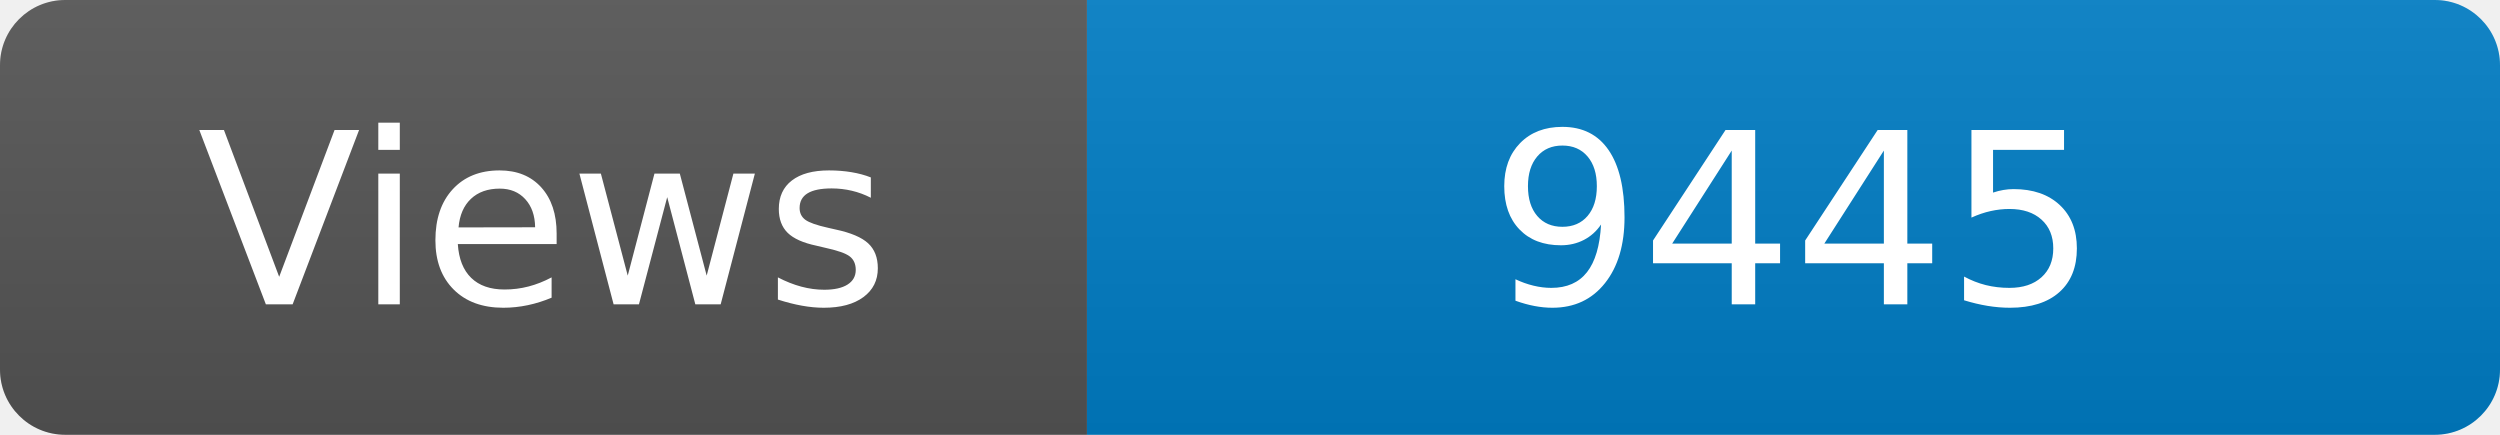
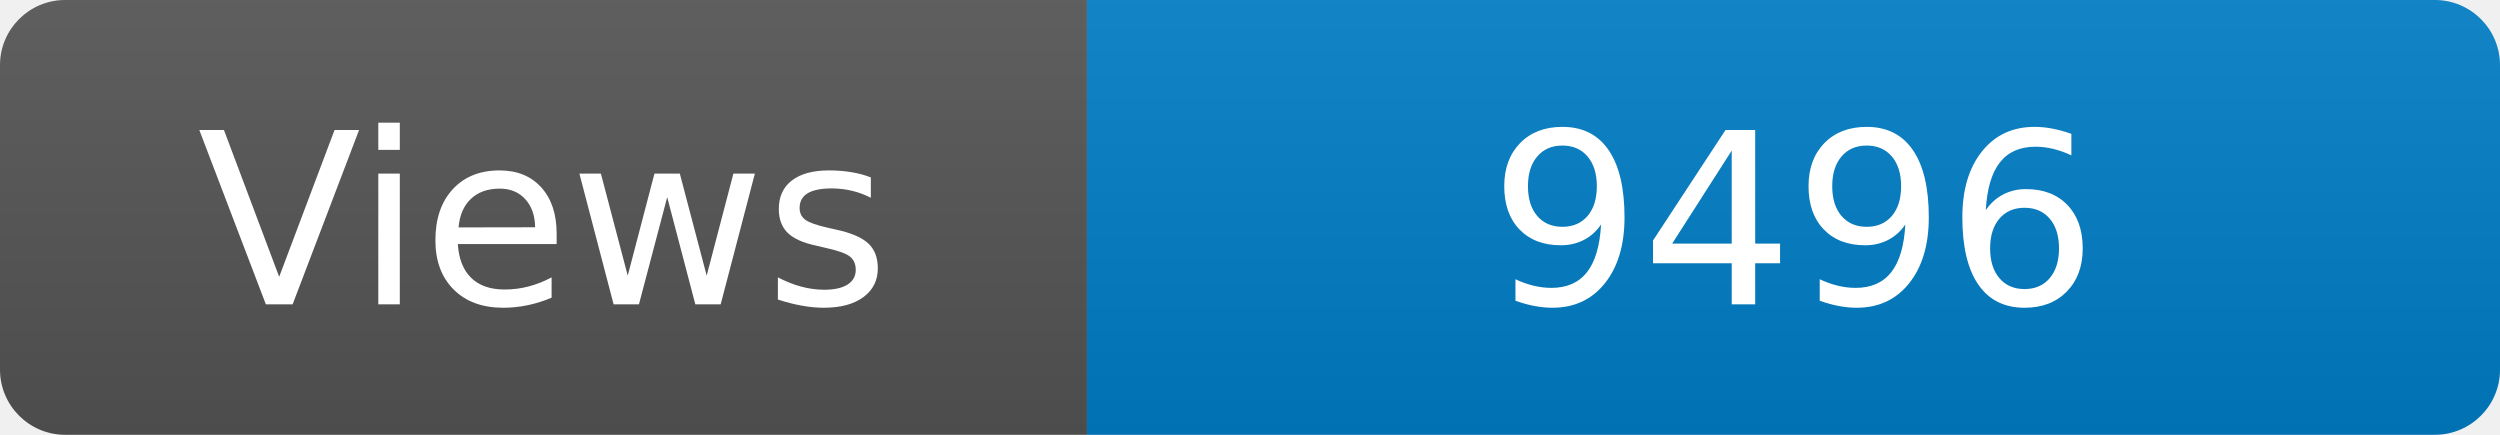
<svg xmlns="http://www.w3.org/2000/svg" width="115" height="20" role="img" aria-label="Maintained?: yes">
  <linearGradient id="s" x2="0" y2="100%">
    <stop offset="0" stop-color="#bbb" stop-opacity=".1" />
    <stop offset="1" stop-opacity=".1" />
  </linearGradient>
  <clipPath id="r">
    <rect width="115" height="20" rx="3" fill="#fff" />
  </clipPath>
  <g clip-path="url(#r)">
    <rect width="50" height="20" fill="#555" />
    <rect x="50" width="160" height="20" fill="#007ec6" />
    <rect width="115" height="20" fill="url(#s)" />
  </g>
  <g fill="#fff" text-anchor="middle" font-family="Verdana,Geneva,DejaVu Sans,sans-serif" font-size="110">
    <text x="250" y="140" transform="scale(.1)" fill="#fff">Views</text>
-     <text x="825" y="140" transform="scale(.1)" fill="#fff">9445</text>
+     <text x="825" y="140" transform="scale(.1)" fill="#fff">9496</text>
  </g>
</svg>
